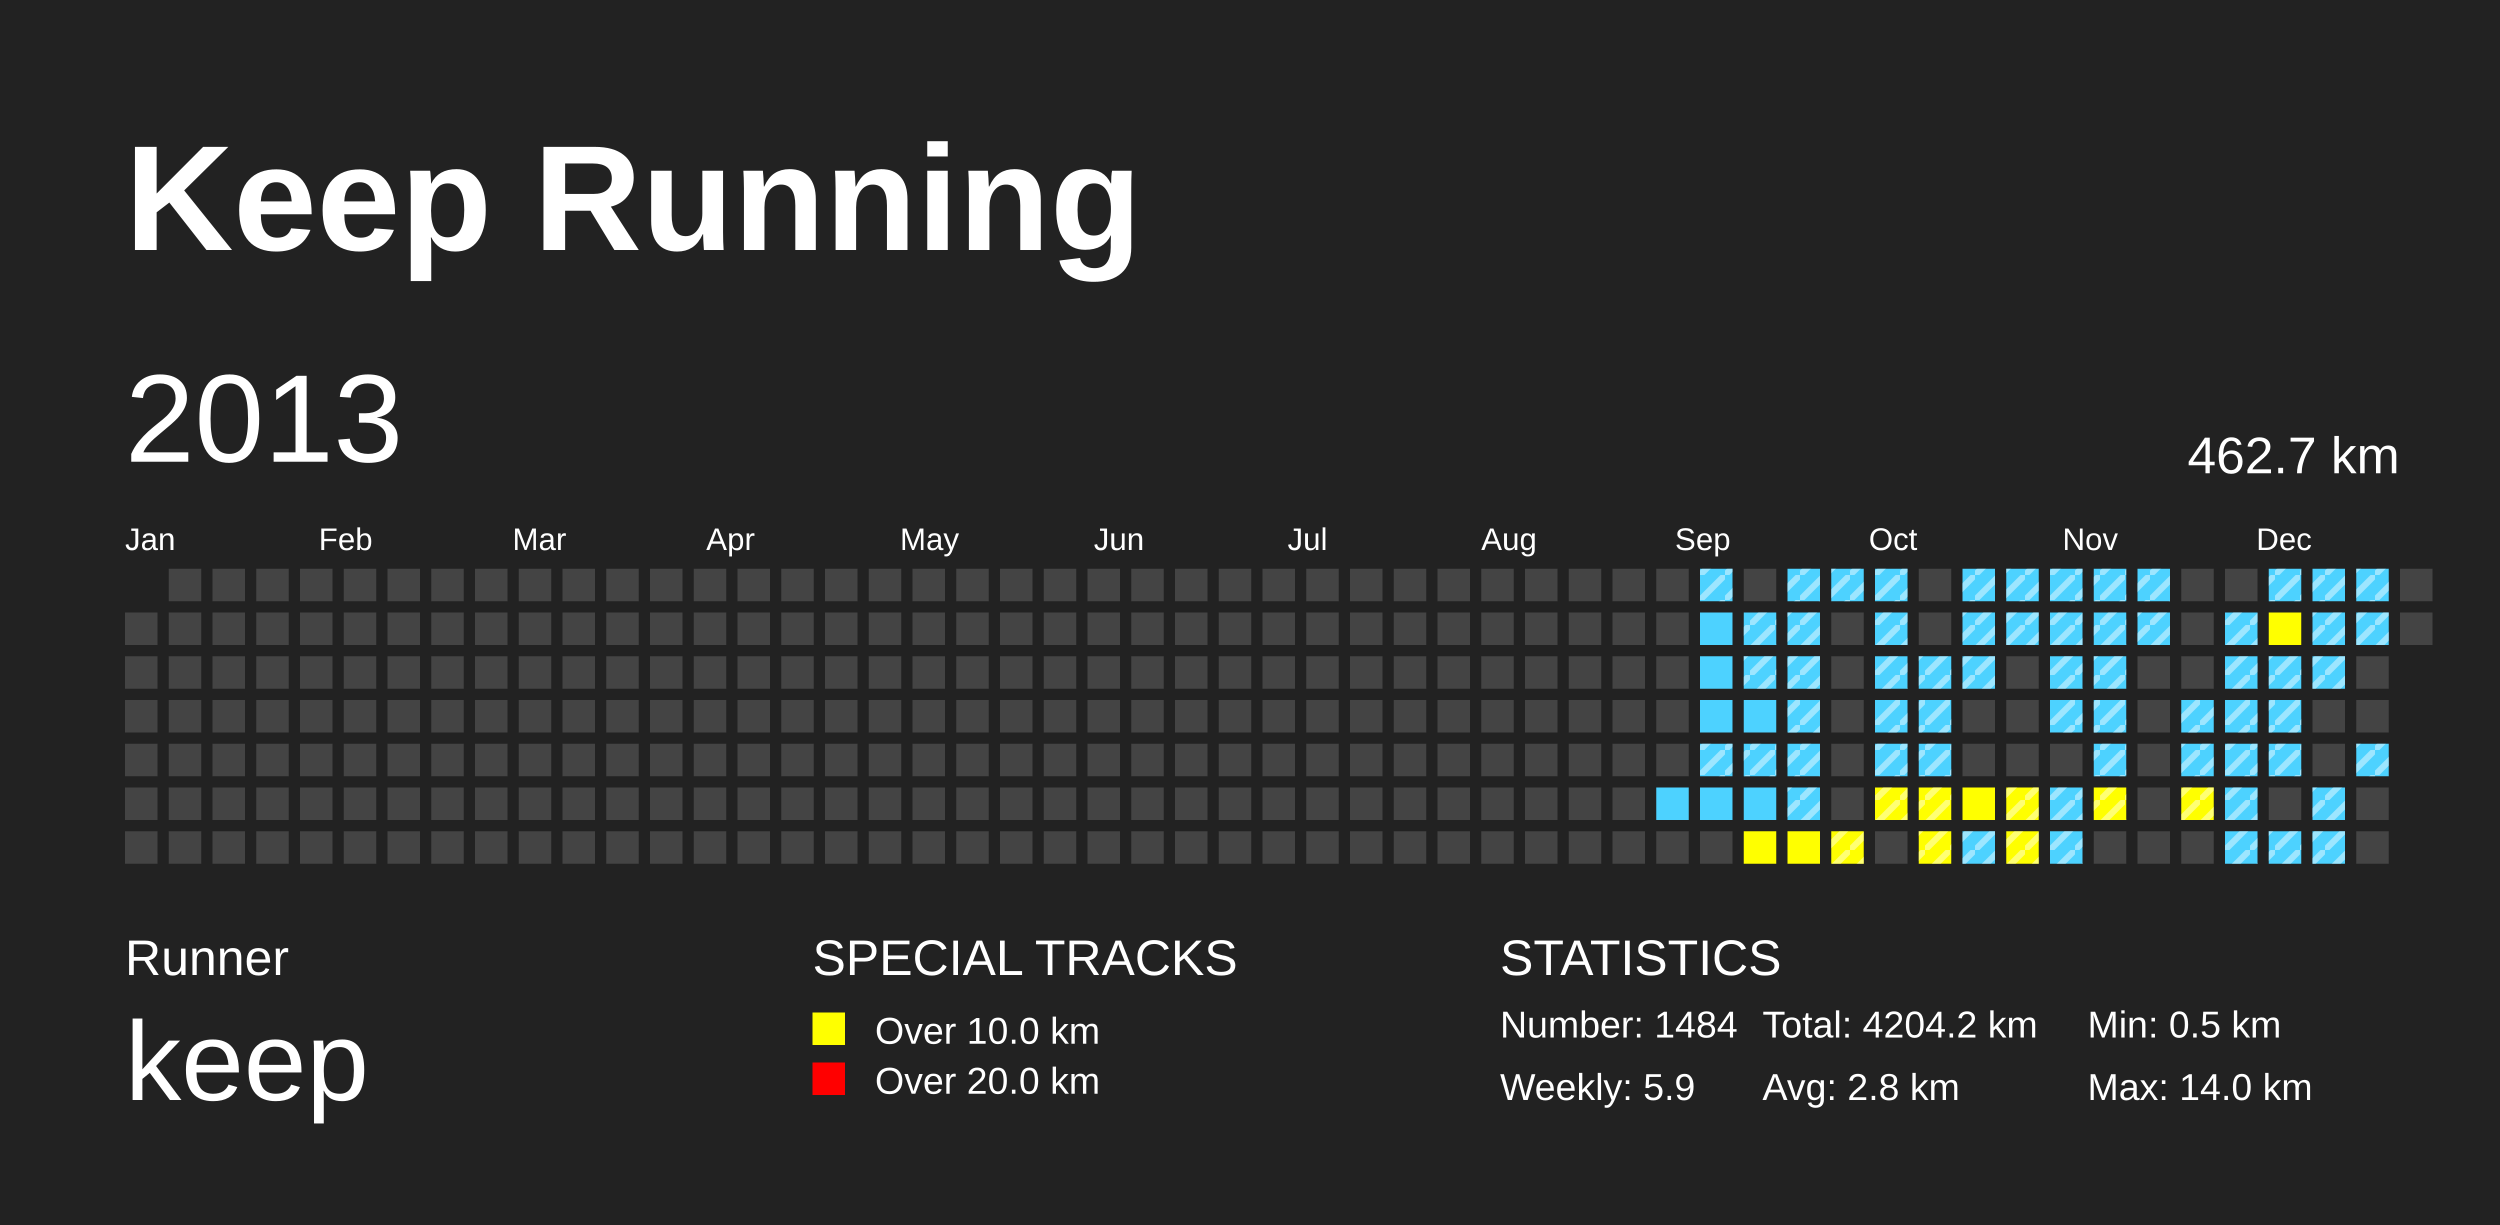
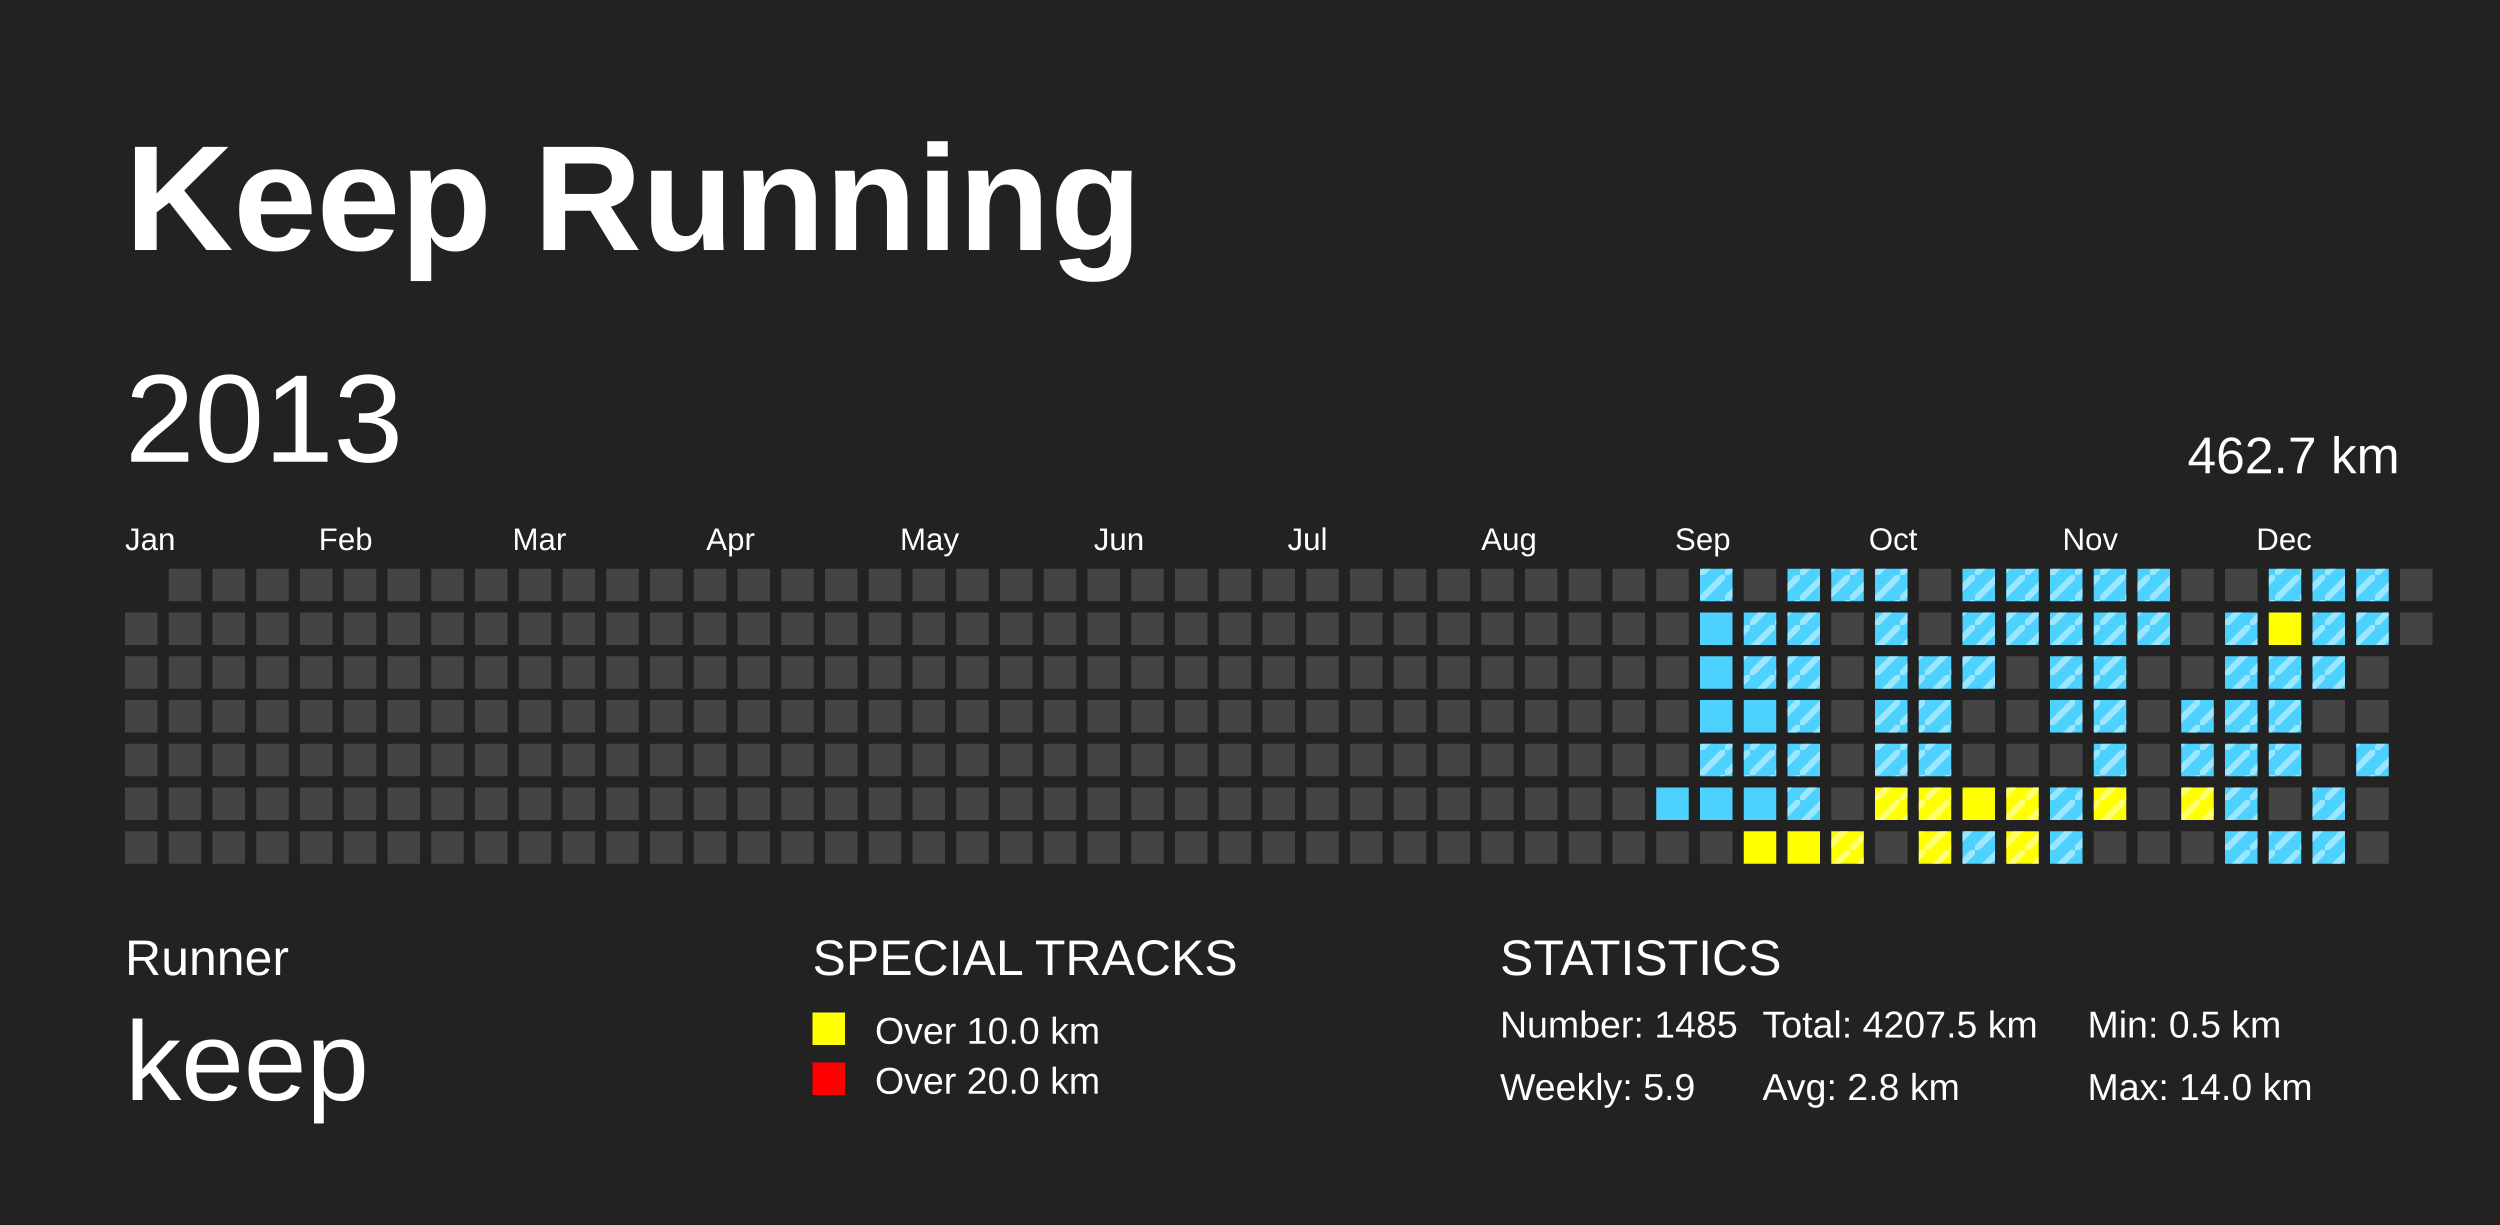
<svg xmlns="http://www.w3.org/2000/svg" baseProfile="full" height="98mm" version="1.1" viewBox="0,0,200,98" width="200mm">
  <defs>
    <pattern height="2" id="indoor-stripe" patternUnits="userSpaceOnUse" width="2">
      <line stroke="white" stroke-opacity="0.45" stroke-width="0.5" x1="0" x2="2" y1="2" y2="0" />
    </pattern>
  </defs>
  <rect fill="#222222" height="98" width="200" x="0" y="0" />
  <text fill="#FFFFFF" style="font-size:12px; font-family:Arial; font-weight:bold;" x="10" y="20">Keep Running</text>
  <text fill="#FFFFFF" style="font-size:4px; font-family:Arial" x="10" y="78">Runner</text>
  <text fill="#FFFFFF" style="font-size:9px; font-family:Arial" x="10" y="88">keep</text>
  <text fill="#FFFFFF" style="font-size:4px; font-family:Arial" x="65" y="78">SPECIAL TRACKS</text>
  <rect fill="yellow" height="2.6" width="2.6" x="65" y="81" />
  <text fill="#FFFFFF" style="font-size:3px; font-family:Arial" x="70" y="83.5">Over 10.0 km</text>
  <rect fill="red" height="2.6" width="2.6" x="65" y="85" />
  <text fill="#FFFFFF" style="font-size:3px; font-family:Arial" x="70" y="87.5">Over 20.0 km</text>
  <text fill="#FFFFFF" style="font-size:4px; font-family:Arial" x="120" y="78">STATISTICS</text>
-   <text fill="#FFFFFF" style="font-size:3px; font-family:Arial" x="120" y="83">Number: 1484</text>
+   <text fill="#FFFFFF" style="font-size:3px; font-family:Arial" x="120" y="83">Number: 1485</text>
  <text fill="#FFFFFF" style="font-size:3px; font-family:Arial" x="120" y="88">Weekly: 5.9</text>
-   <text fill="#FFFFFF" style="font-size:3px; font-family:Arial" x="141" y="83">Total: 4204.2 km</text>
+   <text fill="#FFFFFF" style="font-size:3px; font-family:Arial" x="141" y="83">Total: 4207.5 km</text>
  <text fill="#FFFFFF" style="font-size:3px; font-family:Arial" x="141" y="88">Avg: 2.8 km</text>
  <text fill="#FFFFFF" style="font-size:3px; font-family:Arial" x="167" y="83">Min: 0.5 km</text>
  <text fill="#FFFFFF" style="font-size:3px; font-family:Arial" x="167" y="88">Max: 14.0 km</text>
  <text dominant-baseline="hanging" fill="#FFFFFF" style="font-size:10.0px; font-family:Arial;" x="10" y="30">2013</text>
  <text dominant-baseline="hanging" fill="#FFFFFF" style="font-size:4.125px; font-family:Arial;" x="175" y="35">462.7 km</text>
  <text fill="#FFFFFF" style="font-size:2.5px; font-family:Arial" x="10.0" y="44">Jan</text>
  <text fill="#FFFFFF" style="font-size:2.5px; font-family:Arial" x="25.5" y="44">Feb</text>
  <text fill="#FFFFFF" style="font-size:2.5px; font-family:Arial" x="41.0" y="44">Mar</text>
  <text fill="#FFFFFF" style="font-size:2.5px; font-family:Arial" x="56.5" y="44">Apr</text>
  <text fill="#FFFFFF" style="font-size:2.5px; font-family:Arial" x="72.0" y="44">May</text>
  <text fill="#FFFFFF" style="font-size:2.5px; font-family:Arial" x="87.5" y="44">Jun</text>
  <text fill="#FFFFFF" style="font-size:2.5px; font-family:Arial" x="103.0" y="44">Jul</text>
  <text fill="#FFFFFF" style="font-size:2.5px; font-family:Arial" x="118.5" y="44">Aug</text>
  <text fill="#FFFFFF" style="font-size:2.5px; font-family:Arial" x="134.0" y="44">Sep</text>
  <text fill="#FFFFFF" style="font-size:2.5px; font-family:Arial" x="149.5" y="44">Oct</text>
  <text fill="#FFFFFF" style="font-size:2.5px; font-family:Arial" x="165.0" y="44">Nov</text>
  <text fill="#FFFFFF" style="font-size:2.5px; font-family:Arial" x="180.5" y="44">Dec</text>
  <rect fill="#444444" height="2.6" width="2.6" x="10.0" y="49.0" />
  <rect fill="#444444" height="2.6" width="2.6" x="10.0" y="52.5" />
  <rect fill="#444444" height="2.6" width="2.6" x="10.0" y="56.0" />
  <rect fill="#444444" height="2.6" width="2.6" x="10.0" y="59.5" />
  <rect fill="#444444" height="2.6" width="2.6" x="10.0" y="63.0" />
  <rect fill="#444444" height="2.6" width="2.6" x="10.0" y="66.5" />
  <rect fill="#444444" height="2.6" width="2.6" x="13.5" y="45.5" />
  <rect fill="#444444" height="2.6" width="2.6" x="13.5" y="49.0" />
  <rect fill="#444444" height="2.6" width="2.6" x="13.5" y="52.5" />
  <rect fill="#444444" height="2.6" width="2.6" x="13.5" y="56.0" />
  <rect fill="#444444" height="2.6" width="2.6" x="13.5" y="59.5" />
  <rect fill="#444444" height="2.6" width="2.6" x="13.5" y="63.0" />
  <rect fill="#444444" height="2.6" width="2.6" x="13.5" y="66.5" />
  <rect fill="#444444" height="2.6" width="2.6" x="17.0" y="45.5" />
  <rect fill="#444444" height="2.6" width="2.6" x="17.0" y="49.0" />
  <rect fill="#444444" height="2.6" width="2.6" x="17.0" y="52.5" />
  <rect fill="#444444" height="2.6" width="2.6" x="17.0" y="56.0" />
  <rect fill="#444444" height="2.6" width="2.6" x="17.0" y="59.5" />
  <rect fill="#444444" height="2.6" width="2.6" x="17.0" y="63.0" />
  <rect fill="#444444" height="2.6" width="2.6" x="17.0" y="66.5" />
  <rect fill="#444444" height="2.6" width="2.6" x="20.5" y="45.5" />
  <rect fill="#444444" height="2.6" width="2.6" x="20.5" y="49.0" />
  <rect fill="#444444" height="2.6" width="2.6" x="20.5" y="52.5" />
  <rect fill="#444444" height="2.6" width="2.6" x="20.5" y="56.0" />
  <rect fill="#444444" height="2.6" width="2.6" x="20.5" y="59.5" />
  <rect fill="#444444" height="2.6" width="2.6" x="20.5" y="63.0" />
  <rect fill="#444444" height="2.6" width="2.6" x="20.5" y="66.5" />
  <rect fill="#444444" height="2.6" width="2.6" x="24.0" y="45.5" />
  <rect fill="#444444" height="2.6" width="2.6" x="24.0" y="49.0" />
  <rect fill="#444444" height="2.6" width="2.6" x="24.0" y="52.5" />
  <rect fill="#444444" height="2.6" width="2.6" x="24.0" y="56.0" />
  <rect fill="#444444" height="2.6" width="2.6" x="24.0" y="59.5" />
  <rect fill="#444444" height="2.6" width="2.6" x="24.0" y="63.0" />
  <rect fill="#444444" height="2.6" width="2.6" x="24.0" y="66.5" />
  <rect fill="#444444" height="2.6" width="2.6" x="27.5" y="45.5" />
  <rect fill="#444444" height="2.6" width="2.6" x="27.5" y="49.0" />
  <rect fill="#444444" height="2.6" width="2.6" x="27.5" y="52.5" />
  <rect fill="#444444" height="2.6" width="2.6" x="27.5" y="56.0" />
  <rect fill="#444444" height="2.6" width="2.6" x="27.5" y="59.5" />
  <rect fill="#444444" height="2.6" width="2.6" x="27.5" y="63.0" />
  <rect fill="#444444" height="2.6" width="2.6" x="27.5" y="66.5" />
  <rect fill="#444444" height="2.6" width="2.6" x="31.0" y="45.5" />
  <rect fill="#444444" height="2.6" width="2.6" x="31.0" y="49.0" />
  <rect fill="#444444" height="2.6" width="2.6" x="31.0" y="52.5" />
  <rect fill="#444444" height="2.6" width="2.6" x="31.0" y="56.0" />
  <rect fill="#444444" height="2.6" width="2.6" x="31.0" y="59.5" />
  <rect fill="#444444" height="2.6" width="2.6" x="31.0" y="63.0" />
  <rect fill="#444444" height="2.6" width="2.6" x="31.0" y="66.5" />
  <rect fill="#444444" height="2.6" width="2.6" x="34.5" y="45.5" />
  <rect fill="#444444" height="2.6" width="2.6" x="34.5" y="49.0" />
  <rect fill="#444444" height="2.6" width="2.6" x="34.5" y="52.5" />
  <rect fill="#444444" height="2.6" width="2.6" x="34.5" y="56.0" />
  <rect fill="#444444" height="2.6" width="2.6" x="34.5" y="59.5" />
  <rect fill="#444444" height="2.6" width="2.6" x="34.5" y="63.0" />
  <rect fill="#444444" height="2.6" width="2.6" x="34.5" y="66.5" />
  <rect fill="#444444" height="2.6" width="2.6" x="38.0" y="45.5" />
  <rect fill="#444444" height="2.6" width="2.6" x="38.0" y="49.0" />
  <rect fill="#444444" height="2.6" width="2.6" x="38.0" y="52.5" />
  <rect fill="#444444" height="2.6" width="2.6" x="38.0" y="56.0" />
  <rect fill="#444444" height="2.6" width="2.6" x="38.0" y="59.5" />
  <rect fill="#444444" height="2.6" width="2.6" x="38.0" y="63.0" />
  <rect fill="#444444" height="2.6" width="2.6" x="38.0" y="66.5" />
  <rect fill="#444444" height="2.6" width="2.6" x="41.5" y="45.5" />
  <rect fill="#444444" height="2.6" width="2.6" x="41.5" y="49.0" />
  <rect fill="#444444" height="2.6" width="2.6" x="41.5" y="52.5" />
  <rect fill="#444444" height="2.6" width="2.6" x="41.5" y="56.0" />
  <rect fill="#444444" height="2.6" width="2.6" x="41.5" y="59.5" />
  <rect fill="#444444" height="2.6" width="2.6" x="41.5" y="63.0" />
  <rect fill="#444444" height="2.6" width="2.6" x="41.5" y="66.5" />
  <rect fill="#444444" height="2.6" width="2.6" x="45.0" y="45.5" />
  <rect fill="#444444" height="2.6" width="2.6" x="45.0" y="49.0" />
  <rect fill="#444444" height="2.6" width="2.6" x="45.0" y="52.5" />
  <rect fill="#444444" height="2.6" width="2.6" x="45.0" y="56.0" />
  <rect fill="#444444" height="2.6" width="2.6" x="45.0" y="59.5" />
  <rect fill="#444444" height="2.6" width="2.6" x="45.0" y="63.0" />
  <rect fill="#444444" height="2.6" width="2.6" x="45.0" y="66.5" />
  <rect fill="#444444" height="2.6" width="2.6" x="48.5" y="45.5" />
  <rect fill="#444444" height="2.6" width="2.6" x="48.5" y="49.0" />
  <rect fill="#444444" height="2.6" width="2.6" x="48.5" y="52.5" />
  <rect fill="#444444" height="2.6" width="2.6" x="48.5" y="56.0" />
  <rect fill="#444444" height="2.6" width="2.6" x="48.5" y="59.5" />
  <rect fill="#444444" height="2.6" width="2.6" x="48.5" y="63.0" />
  <rect fill="#444444" height="2.6" width="2.6" x="48.5" y="66.5" />
  <rect fill="#444444" height="2.6" width="2.6" x="52.0" y="45.5" />
  <rect fill="#444444" height="2.6" width="2.6" x="52.0" y="49.0" />
  <rect fill="#444444" height="2.6" width="2.6" x="52.0" y="52.5" />
  <rect fill="#444444" height="2.6" width="2.6" x="52.0" y="56.0" />
  <rect fill="#444444" height="2.6" width="2.6" x="52.0" y="59.5" />
  <rect fill="#444444" height="2.6" width="2.6" x="52.0" y="63.0" />
  <rect fill="#444444" height="2.6" width="2.6" x="52.0" y="66.5" />
  <rect fill="#444444" height="2.6" width="2.6" x="55.5" y="45.5" />
  <rect fill="#444444" height="2.6" width="2.6" x="55.5" y="49.0" />
  <rect fill="#444444" height="2.6" width="2.6" x="55.5" y="52.5" />
  <rect fill="#444444" height="2.6" width="2.6" x="55.5" y="56.0" />
  <rect fill="#444444" height="2.6" width="2.6" x="55.5" y="59.5" />
  <rect fill="#444444" height="2.6" width="2.6" x="55.5" y="63.0" />
  <rect fill="#444444" height="2.6" width="2.6" x="55.5" y="66.5" />
  <rect fill="#444444" height="2.6" width="2.6" x="59.0" y="45.5" />
  <rect fill="#444444" height="2.6" width="2.6" x="59.0" y="49.0" />
  <rect fill="#444444" height="2.6" width="2.6" x="59.0" y="52.5" />
  <rect fill="#444444" height="2.6" width="2.6" x="59.0" y="56.0" />
  <rect fill="#444444" height="2.6" width="2.6" x="59.0" y="59.5" />
  <rect fill="#444444" height="2.6" width="2.6" x="59.0" y="63.0" />
  <rect fill="#444444" height="2.6" width="2.6" x="59.0" y="66.5" />
  <rect fill="#444444" height="2.6" width="2.6" x="62.5" y="45.5" />
  <rect fill="#444444" height="2.6" width="2.6" x="62.5" y="49.0" />
  <rect fill="#444444" height="2.6" width="2.6" x="62.5" y="52.5" />
  <rect fill="#444444" height="2.6" width="2.6" x="62.5" y="56.0" />
  <rect fill="#444444" height="2.6" width="2.6" x="62.5" y="59.5" />
  <rect fill="#444444" height="2.6" width="2.6" x="62.5" y="63.0" />
  <rect fill="#444444" height="2.6" width="2.6" x="62.5" y="66.5" />
  <rect fill="#444444" height="2.6" width="2.6" x="66.0" y="45.5" />
  <rect fill="#444444" height="2.6" width="2.6" x="66.0" y="49.0" />
  <rect fill="#444444" height="2.6" width="2.6" x="66.0" y="52.5" />
  <rect fill="#444444" height="2.6" width="2.6" x="66.0" y="56.0" />
  <rect fill="#444444" height="2.6" width="2.6" x="66.0" y="59.5" />
  <rect fill="#444444" height="2.6" width="2.6" x="66.0" y="63.0" />
  <rect fill="#444444" height="2.6" width="2.6" x="66.0" y="66.5" />
  <rect fill="#444444" height="2.6" width="2.6" x="69.5" y="45.5" />
  <rect fill="#444444" height="2.6" width="2.6" x="69.5" y="49.0" />
  <rect fill="#444444" height="2.6" width="2.6" x="69.5" y="52.5" />
  <rect fill="#444444" height="2.6" width="2.6" x="69.5" y="56.0" />
  <rect fill="#444444" height="2.6" width="2.6" x="69.5" y="59.5" />
  <rect fill="#444444" height="2.6" width="2.6" x="69.5" y="63.0" />
  <rect fill="#444444" height="2.6" width="2.6" x="69.5" y="66.5" />
  <rect fill="#444444" height="2.6" width="2.6" x="73.0" y="45.5" />
  <rect fill="#444444" height="2.6" width="2.6" x="73.0" y="49.0" />
  <rect fill="#444444" height="2.6" width="2.6" x="73.0" y="52.5" />
  <rect fill="#444444" height="2.6" width="2.6" x="73.0" y="56.0" />
  <rect fill="#444444" height="2.6" width="2.6" x="73.0" y="59.5" />
  <rect fill="#444444" height="2.6" width="2.6" x="73.0" y="63.0" />
  <rect fill="#444444" height="2.6" width="2.6" x="73.0" y="66.5" />
  <rect fill="#444444" height="2.6" width="2.6" x="76.5" y="45.5" />
  <rect fill="#444444" height="2.6" width="2.6" x="76.5" y="49.0" />
  <rect fill="#444444" height="2.6" width="2.6" x="76.5" y="52.5" />
  <rect fill="#444444" height="2.6" width="2.6" x="76.5" y="56.0" />
  <rect fill="#444444" height="2.6" width="2.6" x="76.5" y="59.5" />
  <rect fill="#444444" height="2.6" width="2.6" x="76.5" y="63.0" />
  <rect fill="#444444" height="2.6" width="2.6" x="76.5" y="66.5" />
  <rect fill="#444444" height="2.6" width="2.6" x="80.0" y="45.5" />
  <rect fill="#444444" height="2.6" width="2.6" x="80.0" y="49.0" />
  <rect fill="#444444" height="2.6" width="2.6" x="80.0" y="52.5" />
  <rect fill="#444444" height="2.6" width="2.6" x="80.0" y="56.0" />
  <rect fill="#444444" height="2.6" width="2.6" x="80.0" y="59.5" />
  <rect fill="#444444" height="2.6" width="2.6" x="80.0" y="63.0" />
  <rect fill="#444444" height="2.6" width="2.6" x="80.0" y="66.5" />
  <rect fill="#444444" height="2.6" width="2.6" x="83.5" y="45.5" />
  <rect fill="#444444" height="2.6" width="2.6" x="83.5" y="49.0" />
  <rect fill="#444444" height="2.6" width="2.6" x="83.5" y="52.5" />
  <rect fill="#444444" height="2.6" width="2.6" x="83.5" y="56.0" />
  <rect fill="#444444" height="2.6" width="2.6" x="83.5" y="59.5" />
  <rect fill="#444444" height="2.6" width="2.6" x="83.5" y="63.0" />
  <rect fill="#444444" height="2.6" width="2.6" x="83.5" y="66.5" />
  <rect fill="#444444" height="2.6" width="2.6" x="87.0" y="45.5" />
  <rect fill="#444444" height="2.6" width="2.6" x="87.0" y="49.0" />
  <rect fill="#444444" height="2.6" width="2.6" x="87.0" y="52.5" />
  <rect fill="#444444" height="2.6" width="2.6" x="87.0" y="56.0" />
  <rect fill="#444444" height="2.6" width="2.6" x="87.0" y="59.5" />
  <rect fill="#444444" height="2.6" width="2.6" x="87.0" y="63.0" />
  <rect fill="#444444" height="2.6" width="2.6" x="87.0" y="66.5" />
  <rect fill="#444444" height="2.6" width="2.6" x="90.5" y="45.5" />
  <rect fill="#444444" height="2.6" width="2.6" x="90.5" y="49.0" />
  <rect fill="#444444" height="2.6" width="2.6" x="90.5" y="52.5" />
  <rect fill="#444444" height="2.6" width="2.6" x="90.5" y="56.0" />
  <rect fill="#444444" height="2.6" width="2.6" x="90.5" y="59.5" />
  <rect fill="#444444" height="2.6" width="2.6" x="90.5" y="63.0" />
  <rect fill="#444444" height="2.6" width="2.6" x="90.5" y="66.5" />
  <rect fill="#444444" height="2.6" width="2.6" x="94.0" y="45.5" />
  <rect fill="#444444" height="2.6" width="2.6" x="94.0" y="49.0" />
  <rect fill="#444444" height="2.6" width="2.6" x="94.0" y="52.5" />
  <rect fill="#444444" height="2.6" width="2.6" x="94.0" y="56.0" />
  <rect fill="#444444" height="2.6" width="2.6" x="94.0" y="59.5" />
  <rect fill="#444444" height="2.6" width="2.6" x="94.0" y="63.0" />
  <rect fill="#444444" height="2.6" width="2.6" x="94.0" y="66.5" />
  <rect fill="#444444" height="2.6" width="2.6" x="97.5" y="45.5" />
  <rect fill="#444444" height="2.6" width="2.6" x="97.5" y="49.0" />
  <rect fill="#444444" height="2.6" width="2.6" x="97.5" y="52.5" />
  <rect fill="#444444" height="2.6" width="2.6" x="97.5" y="56.0" />
  <rect fill="#444444" height="2.6" width="2.6" x="97.5" y="59.5" />
  <rect fill="#444444" height="2.6" width="2.6" x="97.5" y="63.0" />
  <rect fill="#444444" height="2.6" width="2.6" x="97.5" y="66.5" />
  <rect fill="#444444" height="2.6" width="2.6" x="101.0" y="45.5" />
  <rect fill="#444444" height="2.6" width="2.6" x="101.0" y="49.0" />
  <rect fill="#444444" height="2.6" width="2.6" x="101.0" y="52.5" />
  <rect fill="#444444" height="2.6" width="2.6" x="101.0" y="56.0" />
  <rect fill="#444444" height="2.6" width="2.6" x="101.0" y="59.5" />
  <rect fill="#444444" height="2.6" width="2.6" x="101.0" y="63.0" />
  <rect fill="#444444" height="2.6" width="2.6" x="101.0" y="66.5" />
  <rect fill="#444444" height="2.6" width="2.6" x="104.5" y="45.5" />
  <rect fill="#444444" height="2.6" width="2.6" x="104.5" y="49.0" />
  <rect fill="#444444" height="2.6" width="2.6" x="104.5" y="52.5" />
  <rect fill="#444444" height="2.6" width="2.6" x="104.5" y="56.0" />
  <rect fill="#444444" height="2.6" width="2.6" x="104.5" y="59.5" />
  <rect fill="#444444" height="2.6" width="2.6" x="104.5" y="63.0" />
  <rect fill="#444444" height="2.6" width="2.6" x="104.5" y="66.5" />
  <rect fill="#444444" height="2.6" width="2.6" x="108.0" y="45.5" />
  <rect fill="#444444" height="2.6" width="2.6" x="108.0" y="49.0" />
  <rect fill="#444444" height="2.6" width="2.6" x="108.0" y="52.5" />
  <rect fill="#444444" height="2.6" width="2.6" x="108.0" y="56.0" />
  <rect fill="#444444" height="2.6" width="2.6" x="108.0" y="59.5" />
  <rect fill="#444444" height="2.6" width="2.6" x="108.0" y="63.0" />
  <rect fill="#444444" height="2.6" width="2.6" x="108.0" y="66.5" />
  <rect fill="#444444" height="2.6" width="2.6" x="111.5" y="45.5" />
  <rect fill="#444444" height="2.6" width="2.6" x="111.5" y="49.0" />
  <rect fill="#444444" height="2.6" width="2.6" x="111.5" y="52.5" />
  <rect fill="#444444" height="2.6" width="2.6" x="111.5" y="56.0" />
  <rect fill="#444444" height="2.6" width="2.6" x="111.5" y="59.5" />
  <rect fill="#444444" height="2.6" width="2.6" x="111.5" y="63.0" />
  <rect fill="#444444" height="2.6" width="2.6" x="111.5" y="66.5" />
  <rect fill="#444444" height="2.6" width="2.6" x="115.0" y="45.5" />
  <rect fill="#444444" height="2.6" width="2.6" x="115.0" y="49.0" />
  <rect fill="#444444" height="2.6" width="2.6" x="115.0" y="52.5" />
  <rect fill="#444444" height="2.6" width="2.6" x="115.0" y="56.0" />
  <rect fill="#444444" height="2.6" width="2.6" x="115.0" y="59.5" />
  <rect fill="#444444" height="2.6" width="2.6" x="115.0" y="63.0" />
  <rect fill="#444444" height="2.6" width="2.6" x="115.0" y="66.5" />
  <rect fill="#444444" height="2.6" width="2.6" x="118.5" y="45.5" />
  <rect fill="#444444" height="2.6" width="2.6" x="118.5" y="49.0" />
  <rect fill="#444444" height="2.6" width="2.6" x="118.5" y="52.5" />
  <rect fill="#444444" height="2.6" width="2.6" x="118.5" y="56.0" />
  <rect fill="#444444" height="2.6" width="2.6" x="118.5" y="59.5" />
  <rect fill="#444444" height="2.6" width="2.6" x="118.5" y="63.0" />
  <rect fill="#444444" height="2.6" width="2.6" x="118.5" y="66.5" />
  <rect fill="#444444" height="2.6" width="2.6" x="122.0" y="45.5" />
  <rect fill="#444444" height="2.6" width="2.6" x="122.0" y="49.0" />
  <rect fill="#444444" height="2.6" width="2.6" x="122.0" y="52.5" />
  <rect fill="#444444" height="2.6" width="2.6" x="122.0" y="56.0" />
  <rect fill="#444444" height="2.6" width="2.6" x="122.0" y="59.5" />
  <rect fill="#444444" height="2.6" width="2.6" x="122.0" y="63.0" />
  <rect fill="#444444" height="2.6" width="2.6" x="122.0" y="66.5" />
  <rect fill="#444444" height="2.6" width="2.6" x="125.5" y="45.5" />
  <rect fill="#444444" height="2.6" width="2.6" x="125.5" y="49.0" />
  <rect fill="#444444" height="2.6" width="2.6" x="125.5" y="52.5" />
  <rect fill="#444444" height="2.6" width="2.6" x="125.5" y="56.0" />
  <rect fill="#444444" height="2.6" width="2.6" x="125.5" y="59.5" />
  <rect fill="#444444" height="2.6" width="2.6" x="125.5" y="63.0" />
  <rect fill="#444444" height="2.6" width="2.6" x="125.5" y="66.5" />
  <rect fill="#444444" height="2.6" width="2.6" x="129.0" y="45.5" />
  <rect fill="#444444" height="2.6" width="2.6" x="129.0" y="49.0" />
  <rect fill="#444444" height="2.6" width="2.6" x="129.0" y="52.5" />
  <rect fill="#444444" height="2.6" width="2.6" x="129.0" y="56.0" />
  <rect fill="#444444" height="2.6" width="2.6" x="129.0" y="59.5" />
  <rect fill="#444444" height="2.6" width="2.6" x="129.0" y="63.0" />
  <rect fill="#444444" height="2.6" width="2.6" x="129.0" y="66.5" />
  <rect fill="#444444" height="2.6" width="2.6" x="132.5" y="45.5" />
  <rect fill="#444444" height="2.6" width="2.6" x="132.5" y="49.0" />
  <rect fill="#444444" height="2.6" width="2.6" x="132.5" y="52.5" />
  <rect fill="#444444" height="2.6" width="2.6" x="132.5" y="56.0" />
  <rect fill="#444444" height="2.6" width="2.6" x="132.5" y="59.5" />
  <rect fill="#4DD2FF" height="2.6" width="2.6" x="132.5" y="63.0" />
  <rect fill="#444444" height="2.6" width="2.6" x="132.5" y="66.5" />
  <rect fill="#4DD2FF" height="2.6" width="2.6" x="136.0" y="45.5" />
  <rect fill="url(#indoor-stripe)" height="2.6" style="pointer-events: none;" width="2.6" x="136.0" y="45.5" />
  <rect fill="#4DD2FF" height="2.6" width="2.6" x="136.0" y="49.0" />
  <rect fill="#4DD2FF" height="2.6" width="2.6" x="136.0" y="52.5" />
  <rect fill="#4DD2FF" height="2.6" width="2.6" x="136.0" y="56.0" />
  <rect fill="#4DD2FF" height="2.6" width="2.6" x="136.0" y="59.5" />
  <rect fill="url(#indoor-stripe)" height="2.6" style="pointer-events: none;" width="2.6" x="136.0" y="59.5" />
  <rect fill="#4DD2FF" height="2.6" width="2.6" x="136.0" y="63.0" />
  <rect fill="#444444" height="2.6" width="2.6" x="136.0" y="66.5" />
  <rect fill="#444444" height="2.6" width="2.6" x="139.5" y="45.5" />
  <rect fill="#4DD2FF" height="2.6" width="2.6" x="139.5" y="49.0" />
  <rect fill="url(#indoor-stripe)" height="2.6" style="pointer-events: none;" width="2.6" x="139.5" y="49.0" />
  <rect fill="#4DD2FF" height="2.6" width="2.6" x="139.5" y="52.5" />
  <rect fill="url(#indoor-stripe)" height="2.6" style="pointer-events: none;" width="2.6" x="139.5" y="52.5" />
  <rect fill="#4DD2FF" height="2.6" width="2.6" x="139.5" y="56.0" />
  <rect fill="#4DD2FF" height="2.6" width="2.6" x="139.5" y="59.5" />
  <rect fill="url(#indoor-stripe)" height="2.6" style="pointer-events: none;" width="2.6" x="139.5" y="59.5" />
  <rect fill="#4DD2FF" height="2.6" width="2.6" x="139.5" y="63.0" />
  <rect fill="yellow" height="2.6" width="2.6" x="139.5" y="66.5" />
  <rect fill="#4DD2FF" height="2.6" width="2.6" x="143.0" y="45.5" />
  <rect fill="url(#indoor-stripe)" height="2.6" style="pointer-events: none;" width="2.6" x="143.0" y="45.5" />
  <rect fill="#4DD2FF" height="2.6" width="2.6" x="143.0" y="49.0" />
  <rect fill="url(#indoor-stripe)" height="2.6" style="pointer-events: none;" width="2.6" x="143.0" y="49.0" />
  <rect fill="#4DD2FF" height="2.6" width="2.6" x="143.0" y="52.5" />
  <rect fill="url(#indoor-stripe)" height="2.6" style="pointer-events: none;" width="2.6" x="143.0" y="52.5" />
  <rect fill="#4DD2FF" height="2.6" width="2.6" x="143.0" y="56.0" />
  <rect fill="url(#indoor-stripe)" height="2.6" style="pointer-events: none;" width="2.6" x="143.0" y="56.0" />
  <rect fill="#4DD2FF" height="2.6" width="2.6" x="143.0" y="59.5" />
  <rect fill="url(#indoor-stripe)" height="2.6" style="pointer-events: none;" width="2.6" x="143.0" y="59.5" />
  <rect fill="#4DD2FF" height="2.6" width="2.6" x="143.0" y="63.0" />
  <rect fill="url(#indoor-stripe)" height="2.6" style="pointer-events: none;" width="2.6" x="143.0" y="63.0" />
  <rect fill="yellow" height="2.6" width="2.6" x="143.0" y="66.5" />
  <rect fill="#4DD2FF" height="2.6" width="2.6" x="146.5" y="45.5" />
  <rect fill="url(#indoor-stripe)" height="2.6" style="pointer-events: none;" width="2.6" x="146.5" y="45.5" />
  <rect fill="#444444" height="2.6" width="2.6" x="146.5" y="49.0" />
  <rect fill="#444444" height="2.6" width="2.6" x="146.5" y="52.5" />
  <rect fill="#444444" height="2.6" width="2.6" x="146.5" y="56.0" />
  <rect fill="#444444" height="2.6" width="2.6" x="146.5" y="59.5" />
  <rect fill="#444444" height="2.6" width="2.6" x="146.5" y="63.0" />
  <rect fill="yellow" height="2.6" width="2.6" x="146.5" y="66.5" />
  <rect fill="url(#indoor-stripe)" height="2.6" style="pointer-events: none;" width="2.6" x="146.5" y="66.5" />
  <rect fill="#4DD2FF" height="2.6" width="2.6" x="150.0" y="45.5" />
  <rect fill="url(#indoor-stripe)" height="2.6" style="pointer-events: none;" width="2.6" x="150.0" y="45.5" />
  <rect fill="#4DD2FF" height="2.6" width="2.6" x="150.0" y="49.0" />
  <rect fill="url(#indoor-stripe)" height="2.6" style="pointer-events: none;" width="2.6" x="150.0" y="49.0" />
  <rect fill="#4DD2FF" height="2.6" width="2.6" x="150.0" y="52.5" />
  <rect fill="url(#indoor-stripe)" height="2.6" style="pointer-events: none;" width="2.6" x="150.0" y="52.5" />
  <rect fill="#4DD2FF" height="2.6" width="2.6" x="150.0" y="56.0" />
  <rect fill="url(#indoor-stripe)" height="2.6" style="pointer-events: none;" width="2.6" x="150.0" y="56.0" />
  <rect fill="#4DD2FF" height="2.6" width="2.6" x="150.0" y="59.5" />
  <rect fill="url(#indoor-stripe)" height="2.6" style="pointer-events: none;" width="2.6" x="150.0" y="59.5" />
  <rect fill="yellow" height="2.6" width="2.6" x="150.0" y="63.0" />
  <rect fill="url(#indoor-stripe)" height="2.6" style="pointer-events: none;" width="2.6" x="150.0" y="63.0" />
  <rect fill="#444444" height="2.6" width="2.6" x="150.0" y="66.5" />
  <rect fill="#444444" height="2.6" width="2.6" x="153.5" y="45.5" />
  <rect fill="#444444" height="2.6" width="2.6" x="153.5" y="49.0" />
  <rect fill="#4DD2FF" height="2.6" width="2.6" x="153.5" y="52.5" />
  <rect fill="url(#indoor-stripe)" height="2.6" style="pointer-events: none;" width="2.6" x="153.5" y="52.5" />
  <rect fill="#4DD2FF" height="2.6" width="2.6" x="153.5" y="56.0" />
  <rect fill="url(#indoor-stripe)" height="2.6" style="pointer-events: none;" width="2.6" x="153.5" y="56.0" />
  <rect fill="#4DD2FF" height="2.6" width="2.6" x="153.5" y="59.5" />
  <rect fill="url(#indoor-stripe)" height="2.6" style="pointer-events: none;" width="2.6" x="153.5" y="59.5" />
  <rect fill="yellow" height="2.6" width="2.6" x="153.5" y="63.0" />
  <rect fill="url(#indoor-stripe)" height="2.6" style="pointer-events: none;" width="2.6" x="153.5" y="63.0" />
  <rect fill="yellow" height="2.6" width="2.6" x="153.5" y="66.5" />
  <rect fill="url(#indoor-stripe)" height="2.6" style="pointer-events: none;" width="2.6" x="153.5" y="66.5" />
  <rect fill="#4DD2FF" height="2.6" width="2.6" x="157.0" y="45.5" />
  <rect fill="url(#indoor-stripe)" height="2.6" style="pointer-events: none;" width="2.6" x="157.0" y="45.5" />
  <rect fill="#4DD2FF" height="2.6" width="2.6" x="157.0" y="49.0" />
  <rect fill="url(#indoor-stripe)" height="2.6" style="pointer-events: none;" width="2.6" x="157.0" y="49.0" />
  <rect fill="#4DD2FF" height="2.6" width="2.6" x="157.0" y="52.5" />
  <rect fill="url(#indoor-stripe)" height="2.6" style="pointer-events: none;" width="2.6" x="157.0" y="52.5" />
  <rect fill="#444444" height="2.6" width="2.6" x="157.0" y="56.0" />
  <rect fill="#444444" height="2.6" width="2.6" x="157.0" y="59.5" />
  <rect fill="yellow" height="2.6" width="2.6" x="157.0" y="63.0" />
  <rect fill="#4DD2FF" height="2.6" width="2.6" x="157.0" y="66.5" />
  <rect fill="url(#indoor-stripe)" height="2.6" style="pointer-events: none;" width="2.6" x="157.0" y="66.5" />
  <rect fill="#4DD2FF" height="2.6" width="2.6" x="160.5" y="45.5" />
  <rect fill="url(#indoor-stripe)" height="2.6" style="pointer-events: none;" width="2.6" x="160.5" y="45.5" />
  <rect fill="#4DD2FF" height="2.6" width="2.6" x="160.5" y="49.0" />
  <rect fill="url(#indoor-stripe)" height="2.6" style="pointer-events: none;" width="2.6" x="160.5" y="49.0" />
  <rect fill="#444444" height="2.6" width="2.6" x="160.5" y="52.5" />
  <rect fill="#444444" height="2.6" width="2.6" x="160.5" y="56.0" />
  <rect fill="#444444" height="2.6" width="2.6" x="160.5" y="59.5" />
  <rect fill="yellow" height="2.6" width="2.6" x="160.5" y="63.0" />
  <rect fill="url(#indoor-stripe)" height="2.6" style="pointer-events: none;" width="2.6" x="160.5" y="63.0" />
  <rect fill="yellow" height="2.6" width="2.6" x="160.5" y="66.5" />
  <rect fill="url(#indoor-stripe)" height="2.6" style="pointer-events: none;" width="2.6" x="160.5" y="66.5" />
  <rect fill="#4DD2FF" height="2.6" width="2.6" x="164.0" y="45.5" />
  <rect fill="url(#indoor-stripe)" height="2.6" style="pointer-events: none;" width="2.6" x="164.0" y="45.5" />
  <rect fill="#4DD2FF" height="2.6" width="2.6" x="164.0" y="49.0" />
  <rect fill="url(#indoor-stripe)" height="2.6" style="pointer-events: none;" width="2.6" x="164.0" y="49.0" />
  <rect fill="#4DD2FF" height="2.6" width="2.6" x="164.0" y="52.5" />
  <rect fill="url(#indoor-stripe)" height="2.6" style="pointer-events: none;" width="2.6" x="164.0" y="52.5" />
  <rect fill="#4DD2FF" height="2.6" width="2.6" x="164.0" y="56.0" />
  <rect fill="url(#indoor-stripe)" height="2.6" style="pointer-events: none;" width="2.6" x="164.0" y="56.0" />
  <rect fill="#444444" height="2.6" width="2.6" x="164.0" y="59.5" />
  <rect fill="#4DD2FF" height="2.6" width="2.6" x="164.0" y="63.0" />
  <rect fill="url(#indoor-stripe)" height="2.6" style="pointer-events: none;" width="2.6" x="164.0" y="63.0" />
  <rect fill="#4DD2FF" height="2.6" width="2.6" x="164.0" y="66.5" />
  <rect fill="url(#indoor-stripe)" height="2.6" style="pointer-events: none;" width="2.6" x="164.0" y="66.5" />
  <rect fill="#4DD2FF" height="2.6" width="2.6" x="167.5" y="45.5" />
  <rect fill="url(#indoor-stripe)" height="2.6" style="pointer-events: none;" width="2.6" x="167.5" y="45.5" />
  <rect fill="#4DD2FF" height="2.6" width="2.6" x="167.5" y="49.0" />
  <rect fill="url(#indoor-stripe)" height="2.6" style="pointer-events: none;" width="2.6" x="167.5" y="49.0" />
  <rect fill="#4DD2FF" height="2.6" width="2.6" x="167.5" y="52.5" />
  <rect fill="url(#indoor-stripe)" height="2.6" style="pointer-events: none;" width="2.6" x="167.5" y="52.5" />
  <rect fill="#4DD2FF" height="2.6" width="2.6" x="167.5" y="56.0" />
  <rect fill="url(#indoor-stripe)" height="2.6" style="pointer-events: none;" width="2.6" x="167.5" y="56.0" />
  <rect fill="#4DD2FF" height="2.6" width="2.6" x="167.5" y="59.5" />
  <rect fill="url(#indoor-stripe)" height="2.6" style="pointer-events: none;" width="2.6" x="167.5" y="59.5" />
  <rect fill="yellow" height="2.6" width="2.6" x="167.5" y="63.0" />
  <rect fill="url(#indoor-stripe)" height="2.6" style="pointer-events: none;" width="2.6" x="167.5" y="63.0" />
  <rect fill="#444444" height="2.6" width="2.6" x="167.5" y="66.5" />
  <rect fill="#4DD2FF" height="2.6" width="2.6" x="171.0" y="45.5" />
  <rect fill="url(#indoor-stripe)" height="2.6" style="pointer-events: none;" width="2.6" x="171.0" y="45.5" />
  <rect fill="#4DD2FF" height="2.6" width="2.6" x="171.0" y="49.0" />
  <rect fill="url(#indoor-stripe)" height="2.6" style="pointer-events: none;" width="2.6" x="171.0" y="49.0" />
  <rect fill="#444444" height="2.6" width="2.6" x="171.0" y="52.5" />
  <rect fill="#444444" height="2.6" width="2.6" x="171.0" y="56.0" />
  <rect fill="#444444" height="2.6" width="2.6" x="171.0" y="59.5" />
  <rect fill="#444444" height="2.6" width="2.6" x="171.0" y="63.0" />
  <rect fill="#444444" height="2.6" width="2.6" x="171.0" y="66.5" />
  <rect fill="#444444" height="2.6" width="2.6" x="174.5" y="45.5" />
  <rect fill="#444444" height="2.6" width="2.6" x="174.5" y="49.0" />
  <rect fill="#444444" height="2.6" width="2.6" x="174.5" y="52.5" />
  <rect fill="#4DD2FF" height="2.6" width="2.6" x="174.5" y="56.0" />
  <rect fill="url(#indoor-stripe)" height="2.6" style="pointer-events: none;" width="2.6" x="174.5" y="56.0" />
  <rect fill="#4DD2FF" height="2.6" width="2.6" x="174.5" y="59.5" />
  <rect fill="url(#indoor-stripe)" height="2.6" style="pointer-events: none;" width="2.6" x="174.5" y="59.5" />
  <rect fill="yellow" height="2.6" width="2.6" x="174.5" y="63.0" />
  <rect fill="url(#indoor-stripe)" height="2.6" style="pointer-events: none;" width="2.6" x="174.5" y="63.0" />
  <rect fill="#444444" height="2.6" width="2.6" x="174.5" y="66.5" />
  <rect fill="#444444" height="2.6" width="2.6" x="178.0" y="45.5" />
  <rect fill="#4DD2FF" height="2.6" width="2.6" x="178.0" y="49.0" />
  <rect fill="url(#indoor-stripe)" height="2.6" style="pointer-events: none;" width="2.6" x="178.0" y="49.0" />
  <rect fill="#4DD2FF" height="2.6" width="2.6" x="178.0" y="52.5" />
  <rect fill="url(#indoor-stripe)" height="2.6" style="pointer-events: none;" width="2.6" x="178.0" y="52.5" />
  <rect fill="#4DD2FF" height="2.6" width="2.6" x="178.0" y="56.0" />
  <rect fill="url(#indoor-stripe)" height="2.6" style="pointer-events: none;" width="2.6" x="178.0" y="56.0" />
  <rect fill="#4DD2FF" height="2.6" width="2.6" x="178.0" y="59.5" />
  <rect fill="url(#indoor-stripe)" height="2.6" style="pointer-events: none;" width="2.6" x="178.0" y="59.5" />
  <rect fill="#4DD2FF" height="2.6" width="2.6" x="178.0" y="63.0" />
  <rect fill="url(#indoor-stripe)" height="2.6" style="pointer-events: none;" width="2.6" x="178.0" y="63.0" />
  <rect fill="#4DD2FF" height="2.6" width="2.6" x="178.0" y="66.5" />
  <rect fill="url(#indoor-stripe)" height="2.6" style="pointer-events: none;" width="2.6" x="178.0" y="66.5" />
  <rect fill="#4DD2FF" height="2.6" width="2.6" x="181.5" y="45.5" />
  <rect fill="url(#indoor-stripe)" height="2.6" style="pointer-events: none;" width="2.6" x="181.5" y="45.5" />
  <rect fill="yellow" height="2.6" width="2.6" x="181.5" y="49.0" />
  <rect fill="#4DD2FF" height="2.6" width="2.6" x="181.5" y="52.5" />
  <rect fill="url(#indoor-stripe)" height="2.6" style="pointer-events: none;" width="2.6" x="181.5" y="52.5" />
  <rect fill="#4DD2FF" height="2.6" width="2.6" x="181.5" y="56.0" />
  <rect fill="url(#indoor-stripe)" height="2.6" style="pointer-events: none;" width="2.6" x="181.5" y="56.0" />
  <rect fill="#4DD2FF" height="2.6" width="2.6" x="181.5" y="59.5" />
  <rect fill="url(#indoor-stripe)" height="2.6" style="pointer-events: none;" width="2.6" x="181.5" y="59.5" />
  <rect fill="#444444" height="2.6" width="2.6" x="181.5" y="63.0" />
  <rect fill="#4DD2FF" height="2.6" width="2.6" x="181.5" y="66.5" />
  <rect fill="url(#indoor-stripe)" height="2.6" style="pointer-events: none;" width="2.6" x="181.5" y="66.5" />
  <rect fill="#4DD2FF" height="2.6" width="2.6" x="185.0" y="45.5" />
  <rect fill="url(#indoor-stripe)" height="2.6" style="pointer-events: none;" width="2.6" x="185.0" y="45.5" />
  <rect fill="#4DD2FF" height="2.6" width="2.6" x="185.0" y="49.0" />
  <rect fill="url(#indoor-stripe)" height="2.6" style="pointer-events: none;" width="2.6" x="185.0" y="49.0" />
  <rect fill="#4DD2FF" height="2.6" width="2.6" x="185.0" y="52.5" />
  <rect fill="url(#indoor-stripe)" height="2.6" style="pointer-events: none;" width="2.6" x="185.0" y="52.5" />
  <rect fill="#444444" height="2.6" width="2.6" x="185.0" y="56.0" />
  <rect fill="#444444" height="2.6" width="2.6" x="185.0" y="59.5" />
  <rect fill="#4DD2FF" height="2.6" width="2.6" x="185.0" y="63.0" />
  <rect fill="url(#indoor-stripe)" height="2.6" style="pointer-events: none;" width="2.6" x="185.0" y="63.0" />
  <rect fill="#4DD2FF" height="2.6" width="2.6" x="185.0" y="66.5" />
  <rect fill="url(#indoor-stripe)" height="2.6" style="pointer-events: none;" width="2.6" x="185.0" y="66.5" />
  <rect fill="#4DD2FF" height="2.6" width="2.6" x="188.5" y="45.5" />
  <rect fill="url(#indoor-stripe)" height="2.6" style="pointer-events: none;" width="2.6" x="188.5" y="45.5" />
  <rect fill="#4DD2FF" height="2.6" width="2.6" x="188.5" y="49.0" />
  <rect fill="url(#indoor-stripe)" height="2.6" style="pointer-events: none;" width="2.6" x="188.5" y="49.0" />
  <rect fill="#444444" height="2.6" width="2.6" x="188.5" y="52.5" />
  <rect fill="#444444" height="2.6" width="2.6" x="188.5" y="56.0" />
  <rect fill="#4DD2FF" height="2.6" width="2.6" x="188.5" y="59.5" />
  <rect fill="url(#indoor-stripe)" height="2.6" style="pointer-events: none;" width="2.6" x="188.5" y="59.5" />
  <rect fill="#444444" height="2.6" width="2.6" x="188.5" y="63.0" />
  <rect fill="#444444" height="2.6" width="2.6" x="188.5" y="66.5" />
  <rect fill="#444444" height="2.6" width="2.6" x="192.0" y="45.5" />
  <rect fill="#444444" height="2.6" width="2.6" x="192.0" y="49.0" />
</svg>
